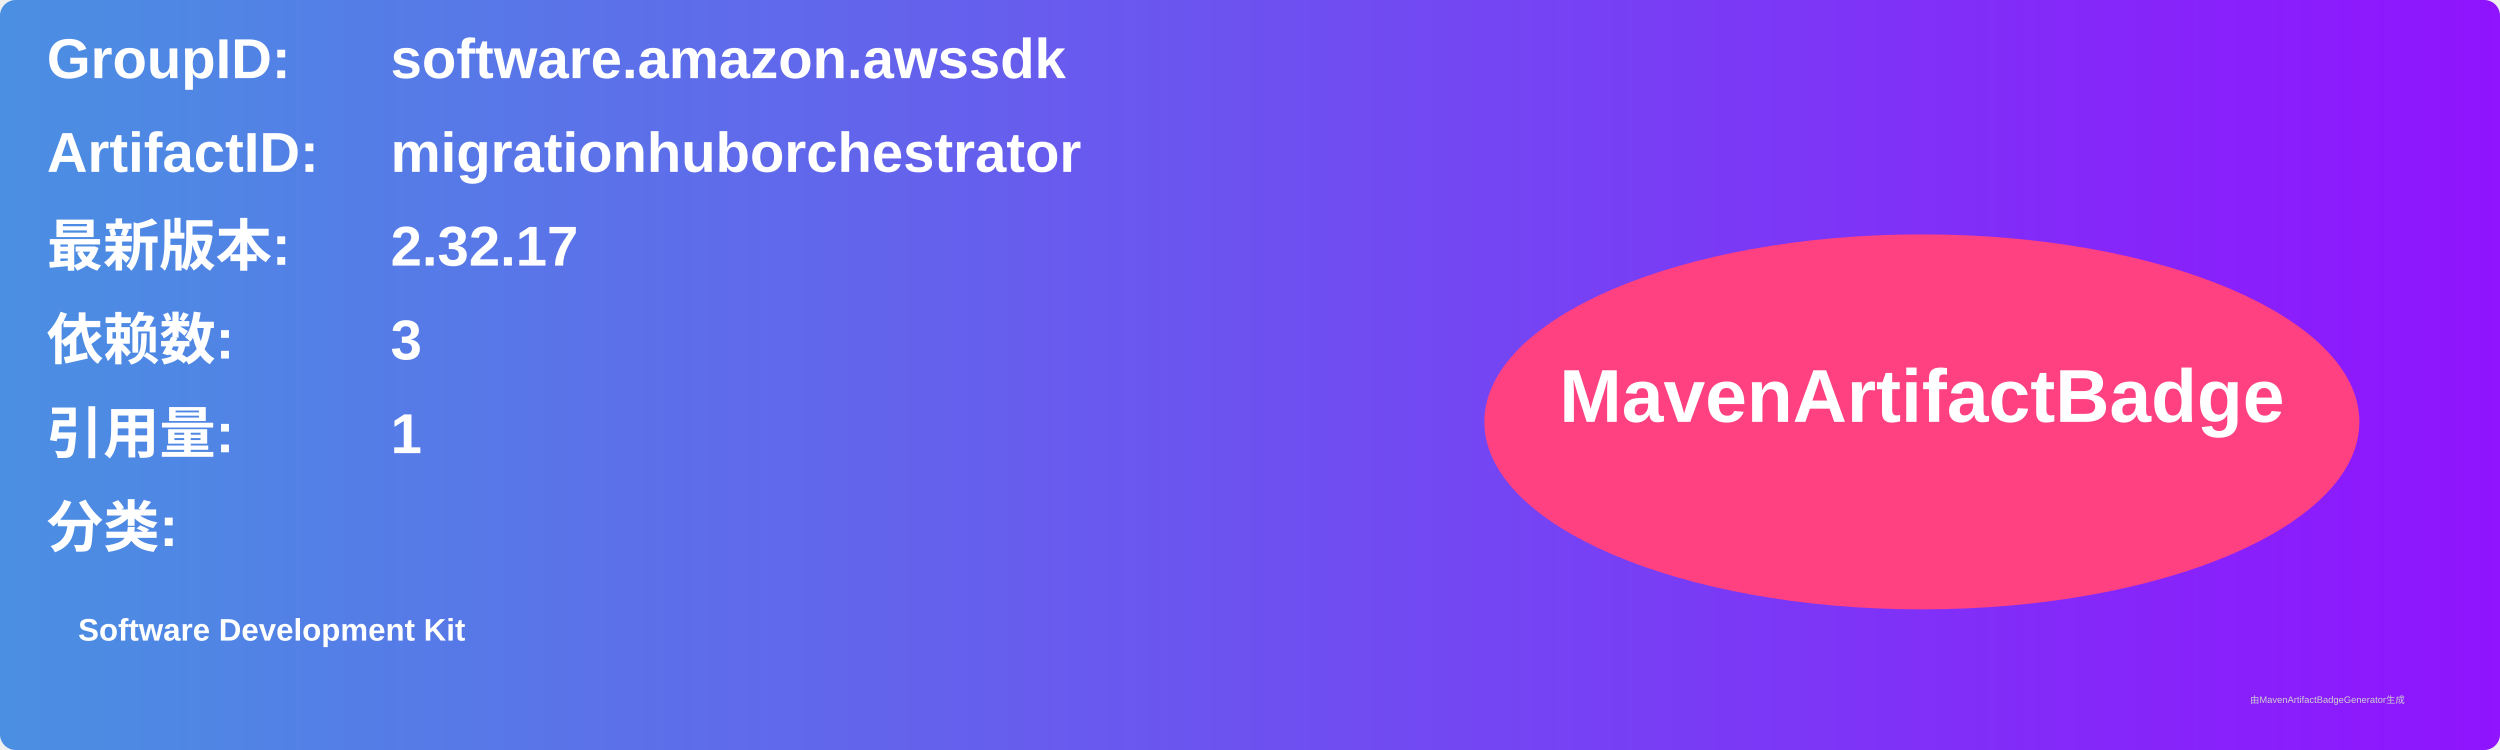
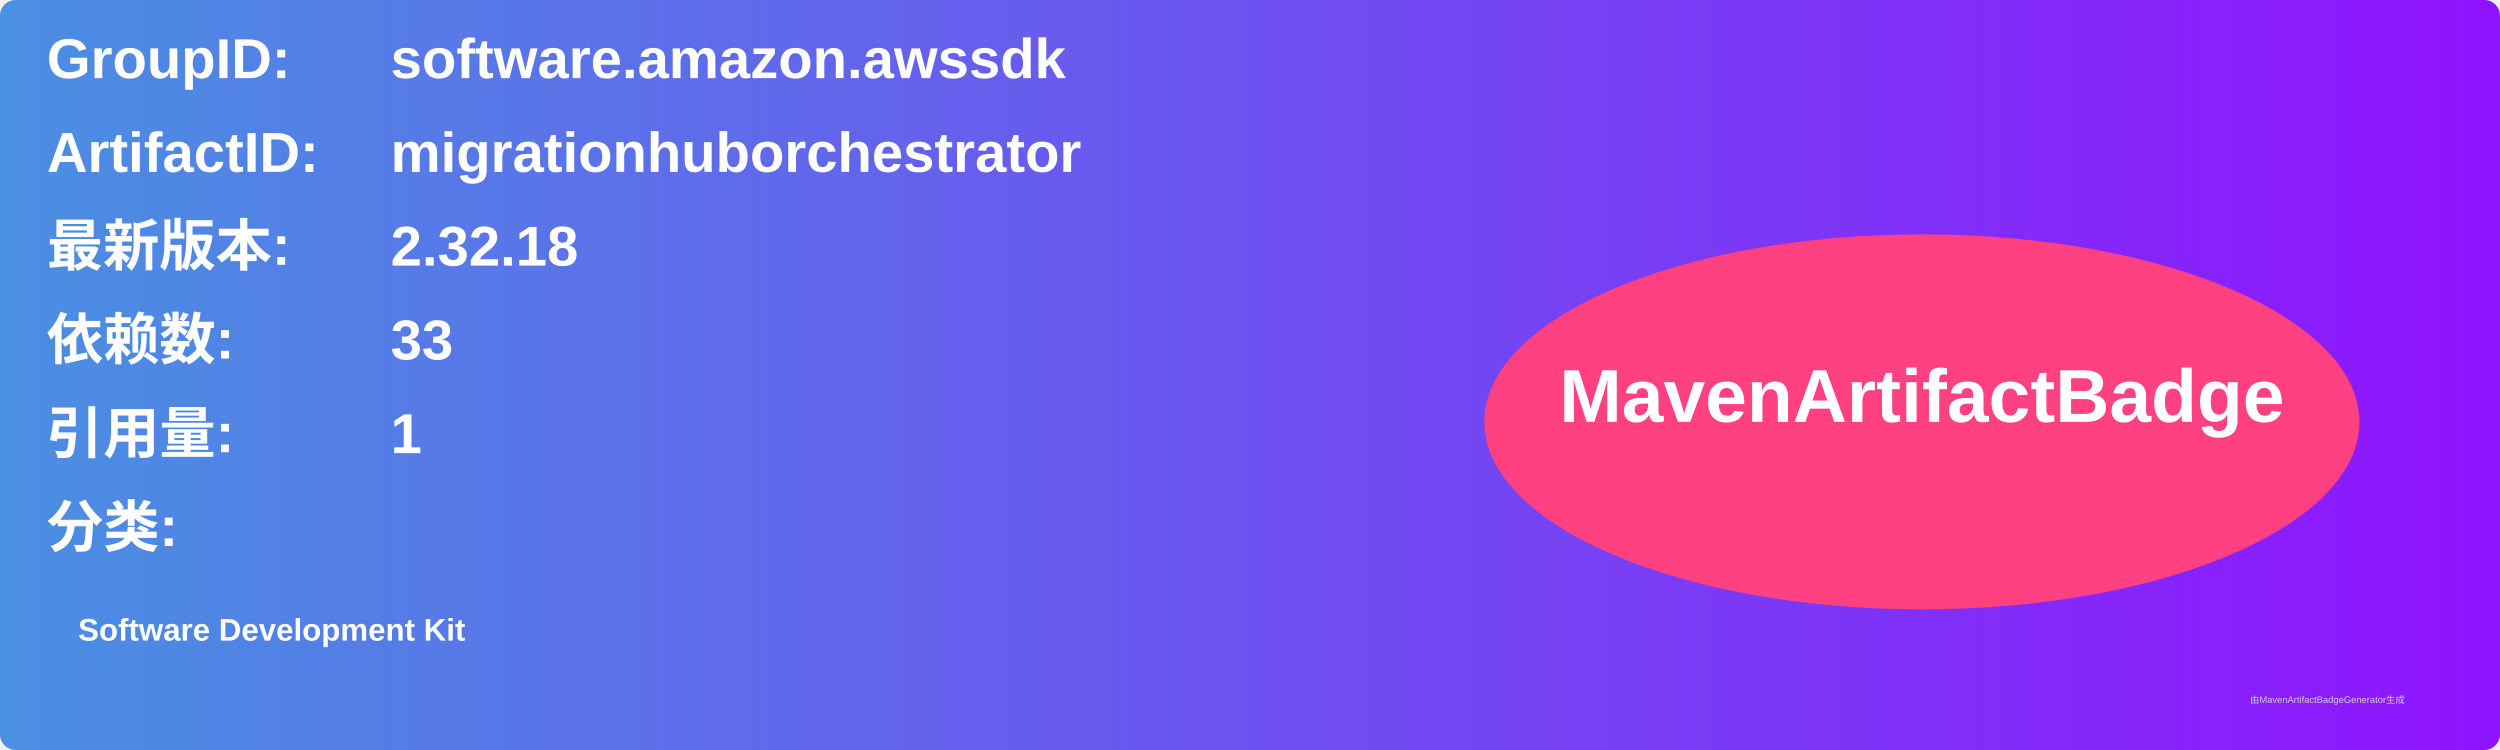
<svg xmlns="http://www.w3.org/2000/svg" width="800" height="240" viewBox="0 0 800 240">
  <linearGradient id="grad" x1="0%" y1="0%" x2="100%" y2="0%">
    <stop offset="0%" stop-color="#4a90e2" />
    <stop offset="100%" stop-color="#9013fe" />
  </linearGradient>
  <rect width="100%" height="100%" rx="5" ry="5" fill="url(#grad)" />
  <g transform="translate(15, 15)">
    <text x="0" y="10" font-family="Arial" font-size="18" fill="white" font-weight="bold" width="260">GroupID:</text>
    <text x="110" y="10" font-family="Arial" font-size="18" fill="white" font-weight="bold" width="460">software.amazon.awssdk</text>
    <text x="0" y="40" font-family="Arial" font-size="18" fill="white" font-weight="bold" width="260">ArtifactID:</text>
    <text x="110" y="40" font-family="Arial" font-size="18" fill="white" font-weight="bold" width="460">migrationhuborchestrator</text>
    <text x="0" y="70" font-family="Arial" font-size="18" fill="white" font-weight="bold">最新版本:</text>
    <text x="110" y="70" font-family="Arial" font-size="18" fill="white" font-weight="bold">
-       <tspan font-weight="bold">2.32.17</tspan>
+       <tspan font-weight="bold">2.32.18</tspan>
    </text>
    <text x="0" y="100" font-family="Arial" font-size="18" fill="white" font-weight="bold">依赖数: </text>
    <text x="110" y="100" font-family="Arial" font-size="18" fill="white">
-       <tspan font-weight="bold">3</tspan>
+       <tspan font-weight="bold">33</tspan>
    </text>
    <text x="0" y="130" font-family="Arial" font-size="18" fill="white" font-weight="bold">引用量: </text>
    <text x="110" y="130" font-family="Arial" font-size="18" fill="white">
      <tspan font-weight="bold">1</tspan>
    </text>
    <text x="0" y="160" font-family="Arial" font-size="18" fill="white" font-weight="bold">分类:</text>
    <text x="10" y="190" font-family="Arial" font-size="10" fill="white">
      <tspan font-weight="bold">Software Development Kit</tspan>
    </text>
    <ellipse cx="600" cy="120" rx="140" ry="60" fill="#ff4081" />
    <text x="600" y="120" text-anchor="middle" font-family="Arial" font-size="24" fill="white" font-weight="bold">MavenArtifactBadge</text>
  </g>
  <text x="720" y="225" font-family="Arial" font-size="3" fill="#d0d0d0">由MavenArtifactBadgeGenerator生成</text>
</svg>
